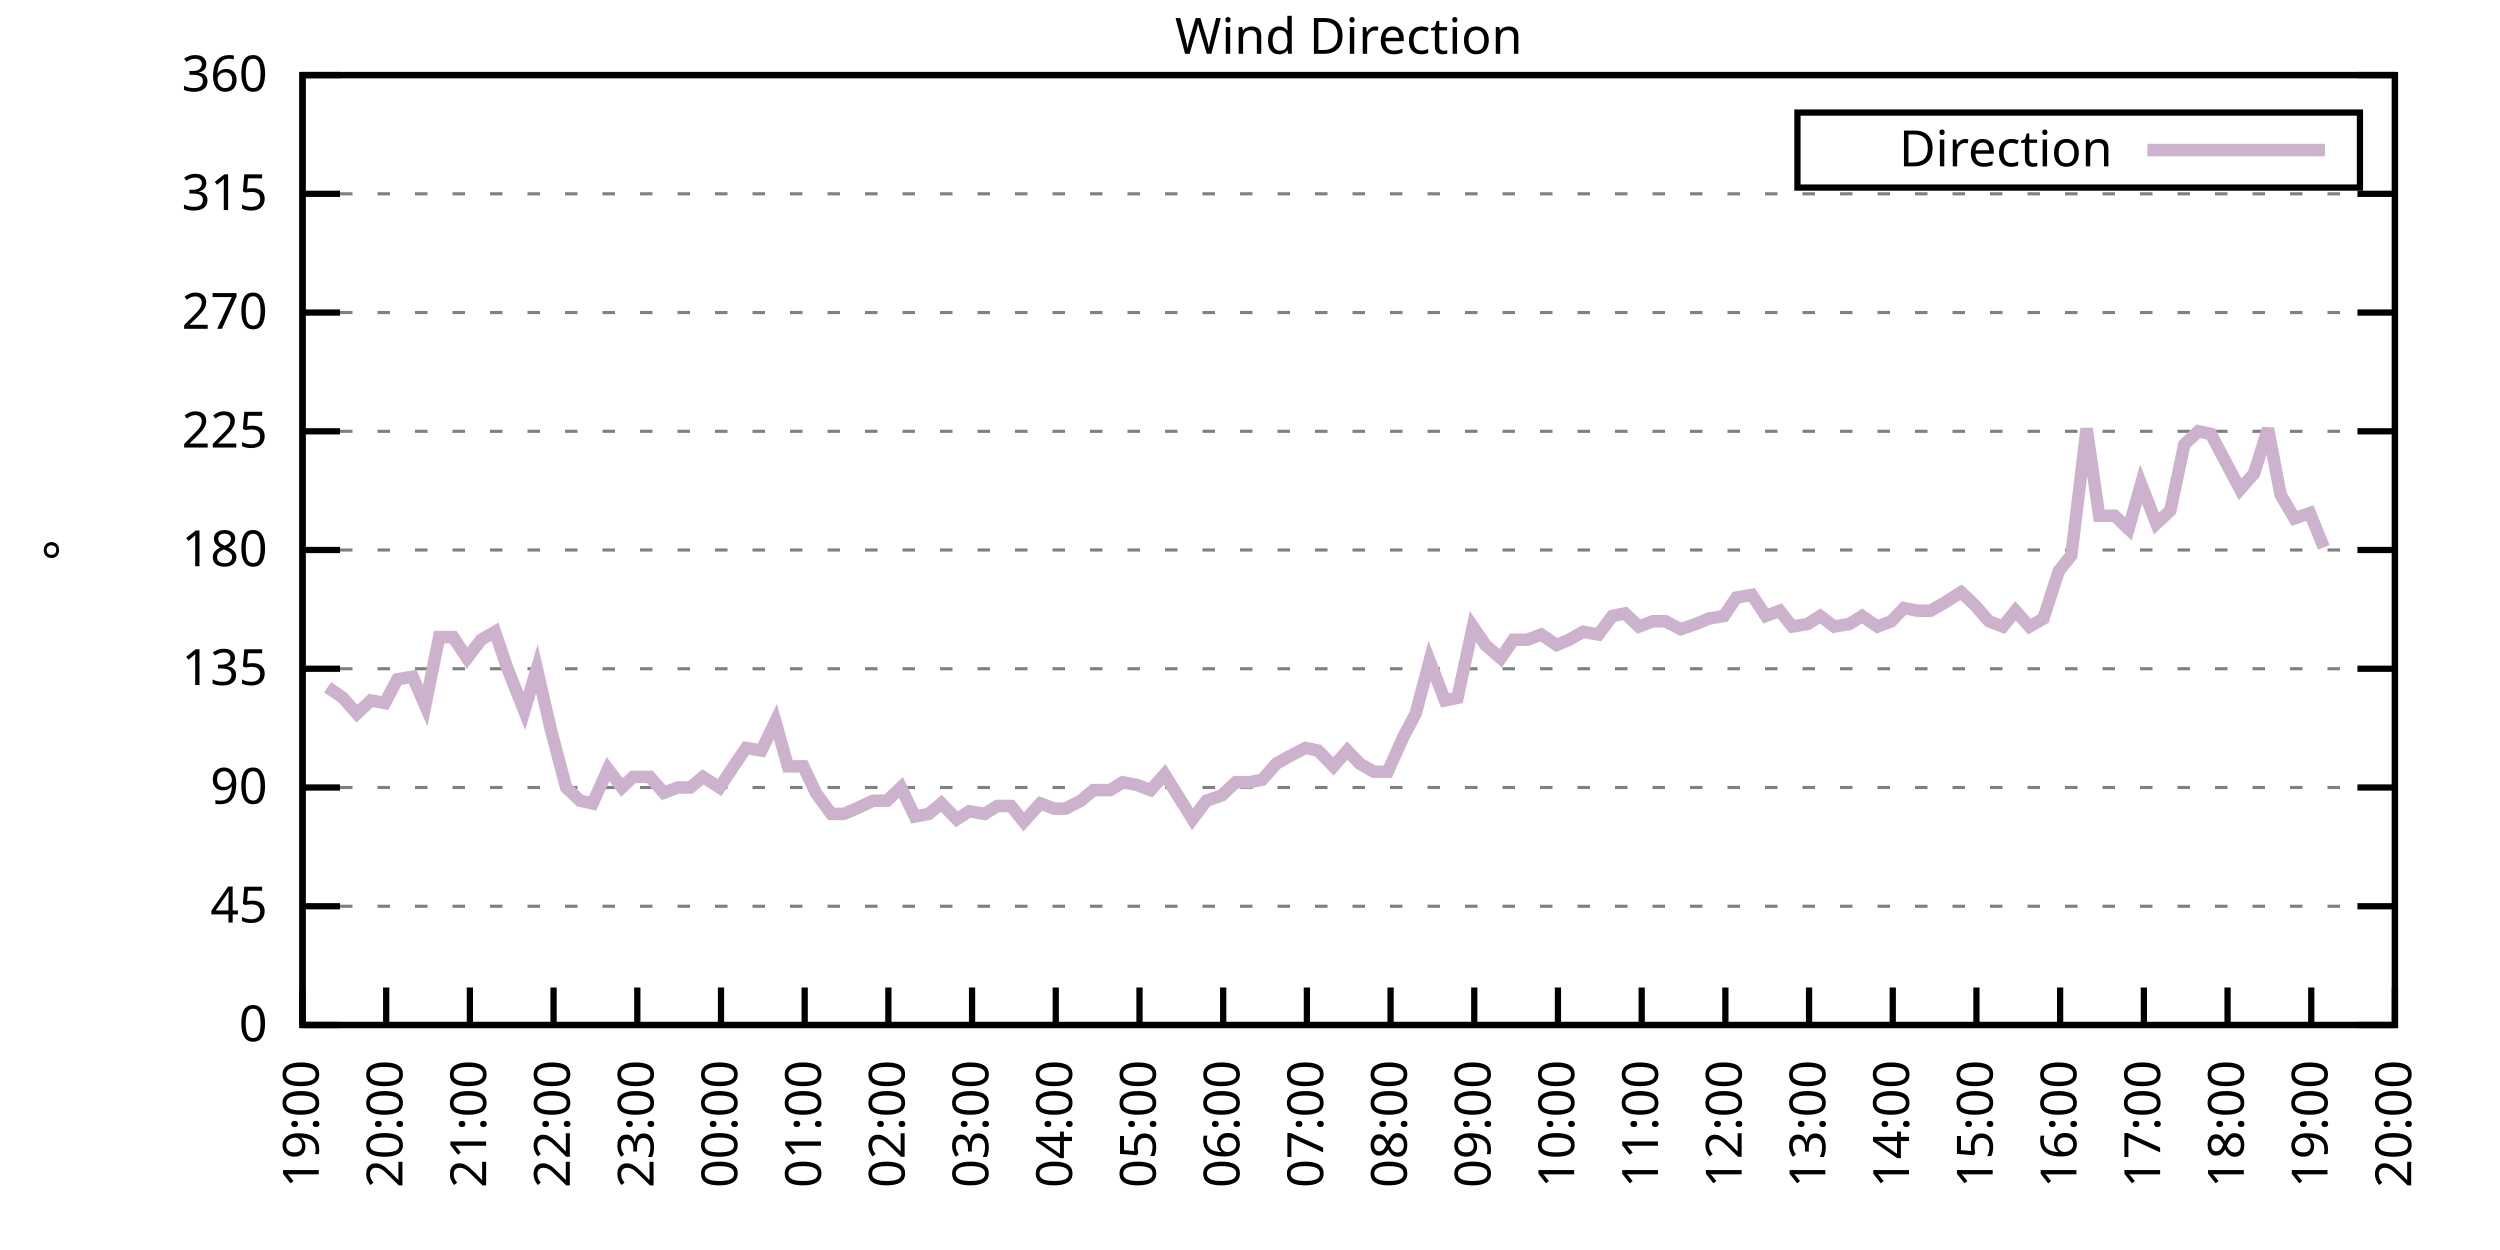
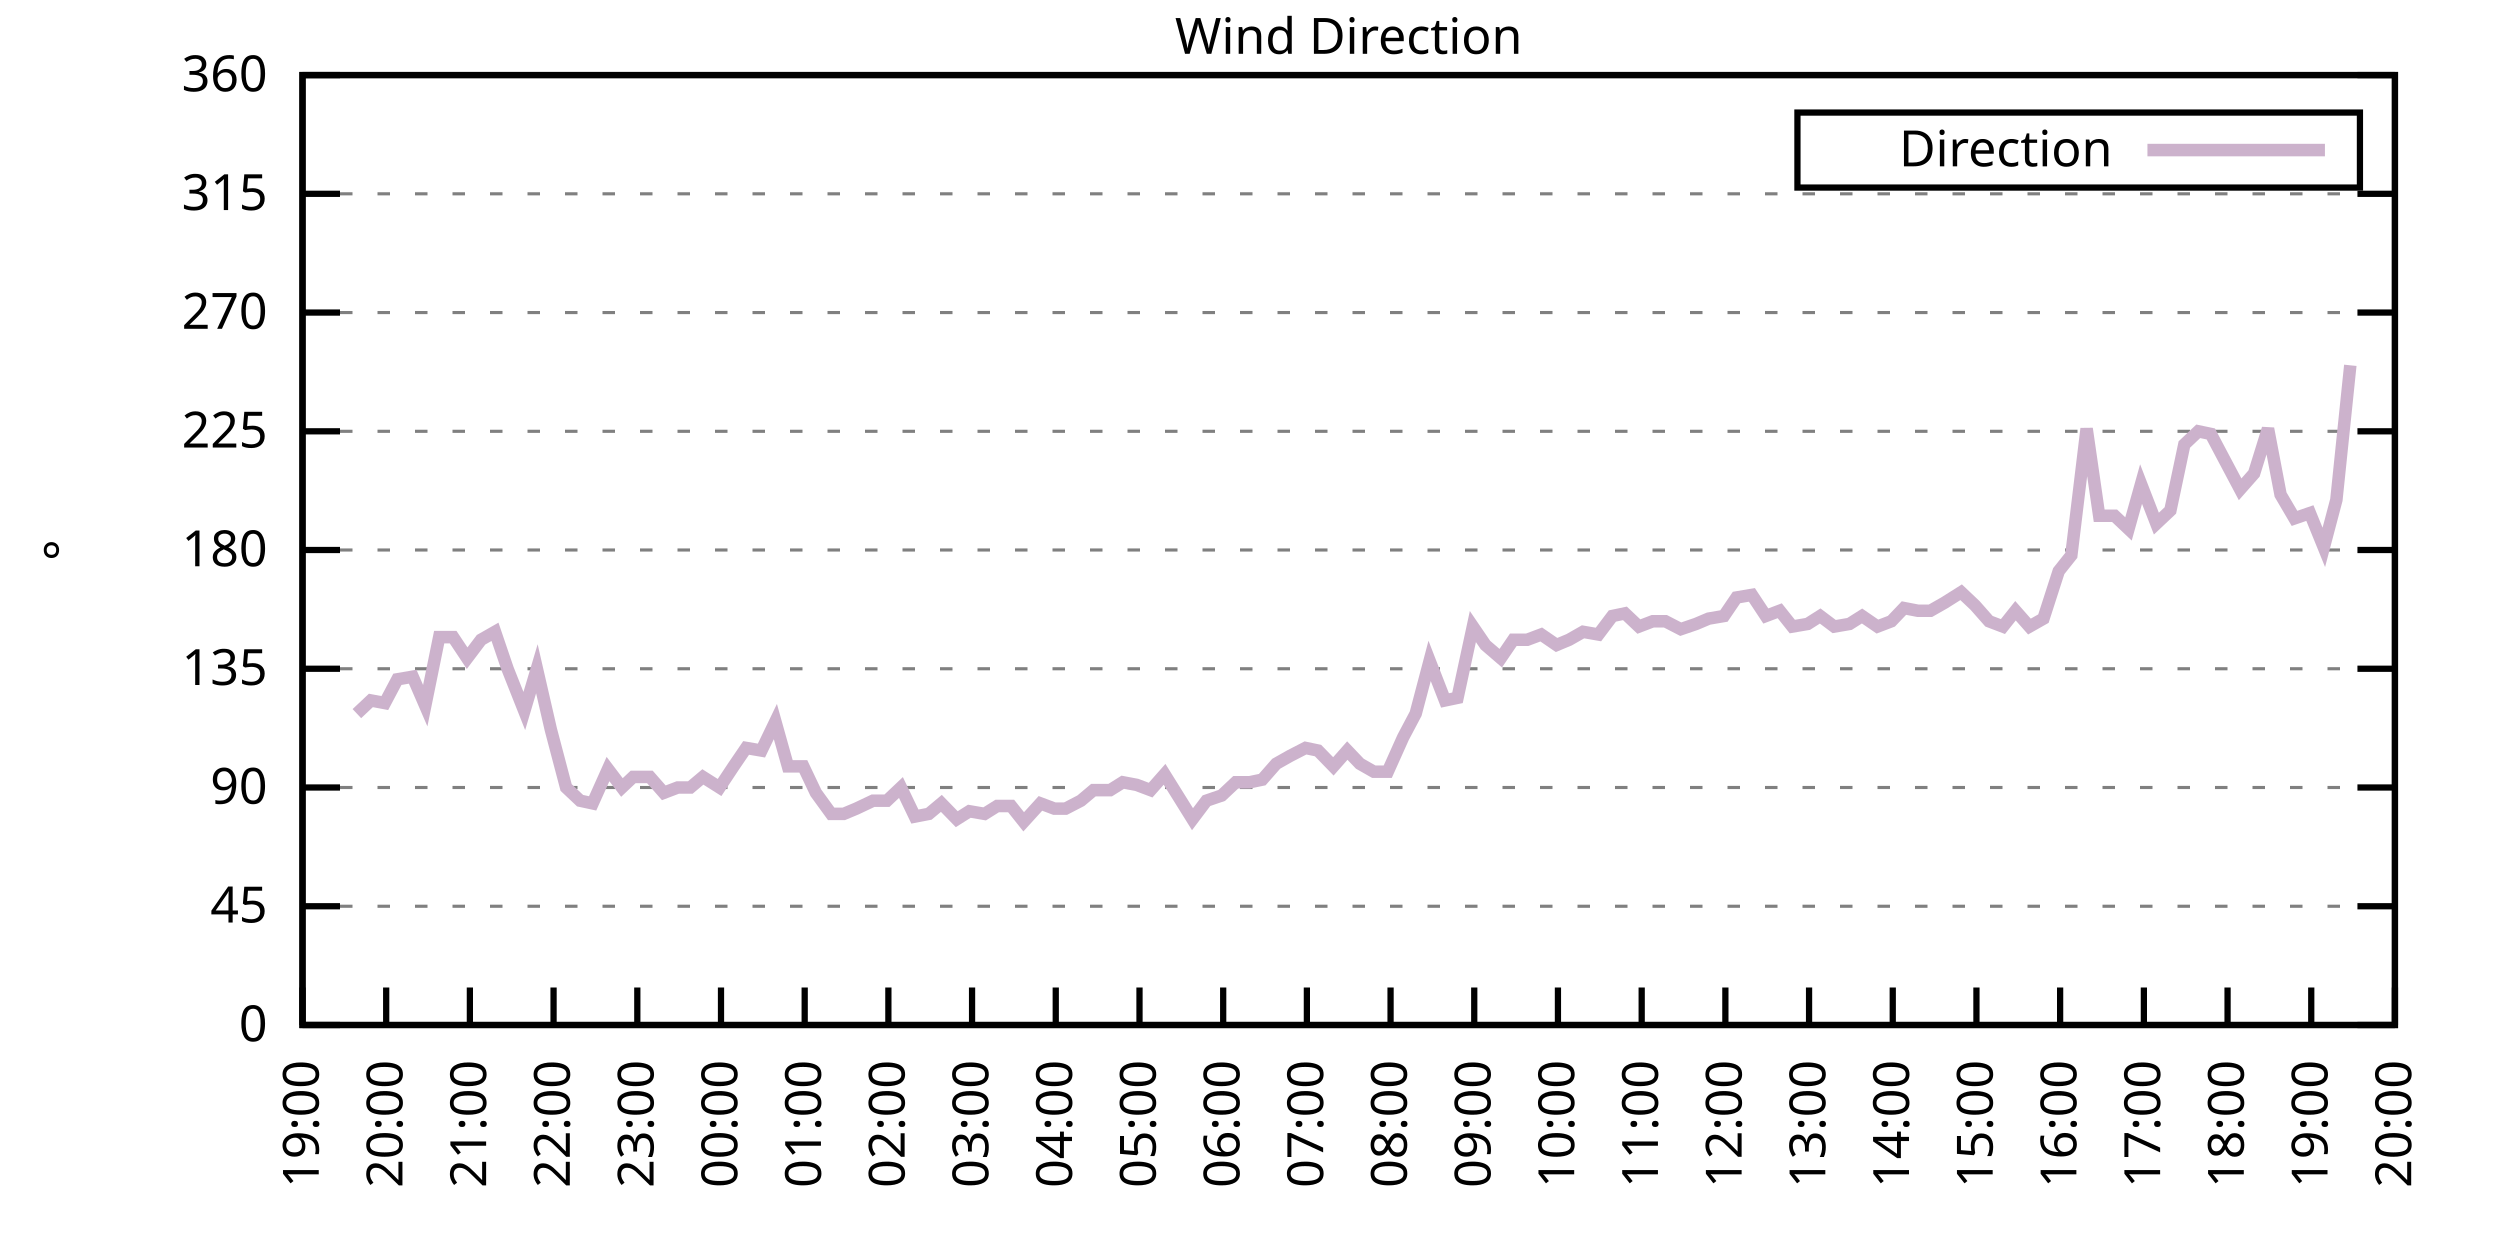
<svg xmlns="http://www.w3.org/2000/svg" xmlns:xlink="http://www.w3.org/1999/xlink" width="400" height="200" viewBox="0 0 400 200">
  <g id="gnuplot_canvas">
    <rect x="0" y="0" width="400" height="200" fill="none" />
    <defs>
      <circle id="gpDot" r="0.5" stroke-width="0.5" stroke="currentColor" />
      <path id="gpPt0" stroke-width="0.333" stroke="currentColor" d="M-1,0 h2 M0,-1 v2" />
      <path id="gpPt1" stroke-width="0.333" stroke="currentColor" d="M-1,-1 L1,1 M1,-1 L-1,1" />
      <path id="gpPt2" stroke-width="0.333" stroke="currentColor" d="M-1,0 L1,0 M0,-1 L0,1 M-1,-1 L1,1 M-1,1 L1,-1" />
      <rect id="gpPt3" stroke-width="0.333" stroke="currentColor" x="-1" y="-1" width="2" height="2" />
      <rect id="gpPt4" stroke-width="0.333" stroke="currentColor" fill="currentColor" x="-1" y="-1" width="2" height="2" />
      <circle id="gpPt5" stroke-width="0.333" stroke="currentColor" cx="0" cy="0" r="1" />
      <use xlink:href="#gpPt5" id="gpPt6" fill="currentColor" stroke="none" />
      <path id="gpPt7" stroke-width="0.333" stroke="currentColor" d="M0,-1.33 L-1.33,0.67 L1.33,0.67 z" />
      <use xlink:href="#gpPt7" id="gpPt8" fill="currentColor" stroke="none" />
      <use xlink:href="#gpPt7" id="gpPt9" stroke="currentColor" transform="rotate(180)" />
      <use xlink:href="#gpPt9" id="gpPt10" fill="currentColor" stroke="none" />
      <use xlink:href="#gpPt3" id="gpPt11" stroke="currentColor" transform="rotate(45)" />
      <use xlink:href="#gpPt11" id="gpPt12" fill="currentColor" stroke="none" />
      <path id="gpPt13" stroke-width="0.333" stroke="currentColor" d="M0,1.330 L1.265,0.411 L0.782,-1.067 L-0.782,-1.076 L-1.265,0.411 z" />
      <use xlink:href="#gpPt13" id="gpPt14" fill="currentColor" stroke="none" />
      <filter id="textbox" filterUnits="objectBoundingBox" x="0" y="0" height="1" width="1">
        <feFlood flood-color="white" flood-opacity="1" result="bgnd" />
        <feComposite in="SourceGraphic" in2="bgnd" operator="atop" />
      </filter>
      <filter id="greybox" filterUnits="objectBoundingBox" x="0" y="0" height="1" width="1">
        <feFlood flood-color="lightgrey" flood-opacity="1" result="grey" />
        <feComposite in="SourceGraphic" in2="grey" operator="atop" />
      </filter>
    </defs>
    <g fill="none" color="white" stroke="currentColor" stroke-width="1.00" stroke-linecap="butt" stroke-linejoin="miter">
</g>
    <g fill="none" color="black" stroke="currentColor" stroke-width="1.00" stroke-linecap="butt" stroke-linejoin="miter">
      <g stroke="none" shape-rendering="crispEdges">
        <polygon fill="rgb(255, 255, 255)" points="48.40,164.00 383.18,164.00 383.18,12.02 48.40,12.02 " />
      </g>
    </g>
    <g fill="none" color="black" stroke="currentColor" stroke-width="1.00" stroke-linecap="butt" stroke-linejoin="miter">
</g>
    <g fill="none" color="black" stroke="black" stroke-width="0.50" stroke-linecap="butt" stroke-linejoin="miter">
</g>
    <g fill="none" color="gray" stroke="currentColor" stroke-width="0.50" stroke-linecap="butt" stroke-linejoin="miter">
      <path stroke="gray" stroke-dasharray="2,4" class="gridline" d="M48.40,164.00 L383.19,164.00  " />
    </g>
    <g fill="none" color="gray" stroke="gray" stroke-width="1.00" stroke-linecap="butt" stroke-linejoin="miter">
</g>
    <g fill="none" color="black" stroke="currentColor" stroke-width="1.00" stroke-linecap="butt" stroke-linejoin="miter">
      <path stroke="black" d="M48.40,164.00 L54.40,164.00 M383.19,164.00 L377.19,164.00  " />
      <g transform="translate(42.80,166.60)" stroke="none" fill="black" font-family="Sans" font-size="8.00" text-anchor="end">
        <text>
          <tspan font-family="Sans"> 0</tspan>
        </text>
      </g>
    </g>
    <g fill="none" color="black" stroke="currentColor" stroke-width="1.00" stroke-linecap="butt" stroke-linejoin="miter">
</g>
    <g fill="none" color="black" stroke="black" stroke-width="0.50" stroke-linecap="butt" stroke-linejoin="miter">
</g>
    <g fill="none" color="gray" stroke="currentColor" stroke-width="0.50" stroke-linecap="butt" stroke-linejoin="miter">
      <path stroke="gray" stroke-dasharray="2,4" class="gridline" d="M48.40,145.00 L383.19,145.00  " />
    </g>
    <g fill="none" color="gray" stroke="gray" stroke-width="1.00" stroke-linecap="butt" stroke-linejoin="miter">
</g>
    <g fill="none" color="black" stroke="currentColor" stroke-width="1.00" stroke-linecap="butt" stroke-linejoin="miter">
      <path stroke="black" d="M48.40,145.00 L54.40,145.00 M383.19,145.00 L377.19,145.00  " />
      <g transform="translate(42.80,147.60)" stroke="none" fill="black" font-family="Sans" font-size="8.00" text-anchor="end">
        <text>
          <tspan font-family="Sans"> 45</tspan>
        </text>
      </g>
    </g>
    <g fill="none" color="black" stroke="currentColor" stroke-width="1.00" stroke-linecap="butt" stroke-linejoin="miter">
</g>
    <g fill="none" color="black" stroke="black" stroke-width="0.50" stroke-linecap="butt" stroke-linejoin="miter">
</g>
    <g fill="none" color="gray" stroke="currentColor" stroke-width="0.50" stroke-linecap="butt" stroke-linejoin="miter">
      <path stroke="gray" stroke-dasharray="2,4" class="gridline" d="M48.40,126.00 L383.19,126.00  " />
    </g>
    <g fill="none" color="gray" stroke="gray" stroke-width="1.00" stroke-linecap="butt" stroke-linejoin="miter">
</g>
    <g fill="none" color="black" stroke="currentColor" stroke-width="1.00" stroke-linecap="butt" stroke-linejoin="miter">
      <path stroke="black" d="M48.40,126.00 L54.40,126.00 M383.19,126.00 L377.19,126.00  " />
      <g transform="translate(42.80,128.60)" stroke="none" fill="black" font-family="Sans" font-size="8.00" text-anchor="end">
        <text>
          <tspan font-family="Sans"> 90</tspan>
        </text>
      </g>
    </g>
    <g fill="none" color="black" stroke="currentColor" stroke-width="1.00" stroke-linecap="butt" stroke-linejoin="miter">
</g>
    <g fill="none" color="black" stroke="black" stroke-width="0.50" stroke-linecap="butt" stroke-linejoin="miter">
</g>
    <g fill="none" color="gray" stroke="currentColor" stroke-width="0.50" stroke-linecap="butt" stroke-linejoin="miter">
      <path stroke="gray" stroke-dasharray="2,4" class="gridline" d="M48.40,107.00 L383.19,107.00  " />
    </g>
    <g fill="none" color="gray" stroke="gray" stroke-width="1.00" stroke-linecap="butt" stroke-linejoin="miter">
</g>
    <g fill="none" color="black" stroke="currentColor" stroke-width="1.00" stroke-linecap="butt" stroke-linejoin="miter">
      <path stroke="black" d="M48.40,107.00 L54.40,107.00 M383.19,107.00 L377.19,107.00  " />
      <g transform="translate(42.80,109.60)" stroke="none" fill="black" font-family="Sans" font-size="8.00" text-anchor="end">
        <text>
          <tspan font-family="Sans"> 135</tspan>
        </text>
      </g>
    </g>
    <g fill="none" color="black" stroke="currentColor" stroke-width="1.00" stroke-linecap="butt" stroke-linejoin="miter">
</g>
    <g fill="none" color="black" stroke="black" stroke-width="0.50" stroke-linecap="butt" stroke-linejoin="miter">
</g>
    <g fill="none" color="gray" stroke="currentColor" stroke-width="0.50" stroke-linecap="butt" stroke-linejoin="miter">
      <path stroke="gray" stroke-dasharray="2,4" class="gridline" d="M48.40,88.00 L383.19,88.00  " />
    </g>
    <g fill="none" color="gray" stroke="gray" stroke-width="1.00" stroke-linecap="butt" stroke-linejoin="miter">
</g>
    <g fill="none" color="black" stroke="currentColor" stroke-width="1.00" stroke-linecap="butt" stroke-linejoin="miter">
      <path stroke="black" d="M48.40,88.00 L54.40,88.00 M383.19,88.00 L377.19,88.00  " />
      <g transform="translate(42.80,90.60)" stroke="none" fill="black" font-family="Sans" font-size="8.00" text-anchor="end">
        <text>
          <tspan font-family="Sans"> 180</tspan>
        </text>
      </g>
    </g>
    <g fill="none" color="black" stroke="currentColor" stroke-width="1.00" stroke-linecap="butt" stroke-linejoin="miter">
</g>
    <g fill="none" color="black" stroke="black" stroke-width="0.50" stroke-linecap="butt" stroke-linejoin="miter">
</g>
    <g fill="none" color="gray" stroke="currentColor" stroke-width="0.50" stroke-linecap="butt" stroke-linejoin="miter">
      <path stroke="gray" stroke-dasharray="2,4" class="gridline" d="M48.40,69.01 L383.19,69.01  " />
    </g>
    <g fill="none" color="gray" stroke="gray" stroke-width="1.00" stroke-linecap="butt" stroke-linejoin="miter">
</g>
    <g fill="none" color="black" stroke="currentColor" stroke-width="1.00" stroke-linecap="butt" stroke-linejoin="miter">
      <path stroke="black" d="M48.40,69.01 L54.40,69.01 M383.19,69.01 L377.19,69.01  " />
      <g transform="translate(42.80,71.61)" stroke="none" fill="black" font-family="Sans" font-size="8.00" text-anchor="end">
        <text>
          <tspan font-family="Sans"> 225</tspan>
        </text>
      </g>
    </g>
    <g fill="none" color="black" stroke="currentColor" stroke-width="1.00" stroke-linecap="butt" stroke-linejoin="miter">
</g>
    <g fill="none" color="black" stroke="black" stroke-width="0.50" stroke-linecap="butt" stroke-linejoin="miter">
</g>
    <g fill="none" color="gray" stroke="currentColor" stroke-width="0.50" stroke-linecap="butt" stroke-linejoin="miter">
      <path stroke="gray" stroke-dasharray="2,4" class="gridline" d="M48.40,50.01 L383.19,50.01  " />
    </g>
    <g fill="none" color="gray" stroke="gray" stroke-width="1.00" stroke-linecap="butt" stroke-linejoin="miter">
</g>
    <g fill="none" color="black" stroke="currentColor" stroke-width="1.00" stroke-linecap="butt" stroke-linejoin="miter">
      <path stroke="black" d="M48.40,50.01 L54.40,50.01 M383.19,50.01 L377.19,50.01  " />
      <g transform="translate(42.80,52.61)" stroke="none" fill="black" font-family="Sans" font-size="8.00" text-anchor="end">
        <text>
          <tspan font-family="Sans"> 270</tspan>
        </text>
      </g>
    </g>
    <g fill="none" color="black" stroke="currentColor" stroke-width="1.00" stroke-linecap="butt" stroke-linejoin="miter">
</g>
    <g fill="none" color="black" stroke="black" stroke-width="0.50" stroke-linecap="butt" stroke-linejoin="miter">
</g>
    <g fill="none" color="gray" stroke="currentColor" stroke-width="0.50" stroke-linecap="butt" stroke-linejoin="miter">
      <path stroke="gray" stroke-dasharray="2,4" class="gridline" d="M48.40,31.01 L383.19,31.01  " />
    </g>
    <g fill="none" color="gray" stroke="gray" stroke-width="1.00" stroke-linecap="butt" stroke-linejoin="miter">
</g>
    <g fill="none" color="black" stroke="currentColor" stroke-width="1.00" stroke-linecap="butt" stroke-linejoin="miter">
      <path stroke="black" d="M48.40,31.01 L54.40,31.01 M383.19,31.01 L377.19,31.01  " />
      <g transform="translate(42.80,33.61)" stroke="none" fill="black" font-family="Sans" font-size="8.00" text-anchor="end">
        <text>
          <tspan font-family="Sans"> 315</tspan>
        </text>
      </g>
    </g>
    <g fill="none" color="black" stroke="currentColor" stroke-width="1.00" stroke-linecap="butt" stroke-linejoin="miter">
</g>
    <g fill="none" color="black" stroke="black" stroke-width="0.50" stroke-linecap="butt" stroke-linejoin="miter">
</g>
    <g fill="none" color="gray" stroke="currentColor" stroke-width="0.50" stroke-linecap="butt" stroke-linejoin="miter">
      <path stroke="gray" stroke-dasharray="2,4" class="gridline" d="M48.40,12.01 L383.19,12.01  " />
    </g>
    <g fill="none" color="gray" stroke="gray" stroke-width="1.00" stroke-linecap="butt" stroke-linejoin="miter">
</g>
    <g fill="none" color="black" stroke="currentColor" stroke-width="1.00" stroke-linecap="butt" stroke-linejoin="miter">
      <path stroke="black" d="M48.40,12.01 L54.40,12.01 M383.19,12.01 L377.19,12.01  " />
      <g transform="translate(42.80,14.61)" stroke="none" fill="black" font-family="Sans" font-size="8.00" text-anchor="end">
        <text>
          <tspan font-family="Sans"> 360</tspan>
        </text>
      </g>
    </g>
    <g fill="none" color="black" stroke="currentColor" stroke-width="1.00" stroke-linecap="butt" stroke-linejoin="miter">
      <path stroke="black" d="M48.40,164.00 L48.40,158.00  " />
      <g transform="translate(51.00,169.60) rotate(270.00)" stroke="none" fill="black" font-family="Sans" font-size="8.00" text-anchor="end">
        <text>
          <tspan font-family="Sans">19:00</tspan>
        </text>
      </g>
    </g>
    <g fill="none" color="black" stroke="currentColor" stroke-width="1.00" stroke-linecap="butt" stroke-linejoin="miter">
      <path stroke="black" d="M61.79,164.00 L61.79,158.00  " />
      <g transform="translate(64.39,169.60) rotate(270.00)" stroke="none" fill="black" font-family="Sans" font-size="8.00" text-anchor="end">
        <text>
          <tspan font-family="Sans">20:00</tspan>
        </text>
      </g>
    </g>
    <g fill="none" color="black" stroke="currentColor" stroke-width="1.00" stroke-linecap="butt" stroke-linejoin="miter">
      <path stroke="black" d="M75.18,164.00 L75.18,158.00  " />
      <g transform="translate(77.78,169.60) rotate(270.00)" stroke="none" fill="black" font-family="Sans" font-size="8.00" text-anchor="end">
        <text>
          <tspan font-family="Sans">21:00</tspan>
        </text>
      </g>
    </g>
    <g fill="none" color="black" stroke="currentColor" stroke-width="1.00" stroke-linecap="butt" stroke-linejoin="miter">
      <path stroke="black" d="M88.57,164.00 L88.57,158.00  " />
      <g transform="translate(91.17,169.60) rotate(270.00)" stroke="none" fill="black" font-family="Sans" font-size="8.00" text-anchor="end">
        <text>
          <tspan font-family="Sans">22:00</tspan>
        </text>
      </g>
    </g>
    <g fill="none" color="black" stroke="currentColor" stroke-width="1.00" stroke-linecap="butt" stroke-linejoin="miter">
      <path stroke="black" d="M101.97,164.00 L101.97,158.00  " />
      <g transform="translate(104.57,169.60) rotate(270.00)" stroke="none" fill="black" font-family="Sans" font-size="8.00" text-anchor="end">
        <text>
          <tspan font-family="Sans">23:00</tspan>
        </text>
      </g>
    </g>
    <g fill="none" color="black" stroke="currentColor" stroke-width="1.00" stroke-linecap="butt" stroke-linejoin="miter">
      <path stroke="black" d="M115.36,164.00 L115.36,158.00  " />
      <g transform="translate(117.96,169.60) rotate(270.00)" stroke="none" fill="black" font-family="Sans" font-size="8.00" text-anchor="end">
        <text>
          <tspan font-family="Sans">00:00</tspan>
        </text>
      </g>
    </g>
    <g fill="none" color="black" stroke="currentColor" stroke-width="1.00" stroke-linecap="butt" stroke-linejoin="miter">
      <path stroke="black" d="M128.75,164.00 L128.75,158.00  " />
      <g transform="translate(131.35,169.60) rotate(270.00)" stroke="none" fill="black" font-family="Sans" font-size="8.00" text-anchor="end">
        <text>
          <tspan font-family="Sans">01:00</tspan>
        </text>
      </g>
    </g>
    <g fill="none" color="black" stroke="currentColor" stroke-width="1.00" stroke-linecap="butt" stroke-linejoin="miter">
      <path stroke="black" d="M142.14,164.00 L142.14,158.00  " />
      <g transform="translate(144.74,169.60) rotate(270.00)" stroke="none" fill="black" font-family="Sans" font-size="8.00" text-anchor="end">
        <text>
          <tspan font-family="Sans">02:00</tspan>
        </text>
      </g>
    </g>
    <g fill="none" color="black" stroke="currentColor" stroke-width="1.00" stroke-linecap="butt" stroke-linejoin="miter">
      <path stroke="black" d="M155.53,164.00 L155.53,158.00  " />
      <g transform="translate(158.13,169.60) rotate(270.00)" stroke="none" fill="black" font-family="Sans" font-size="8.00" text-anchor="end">
        <text>
          <tspan font-family="Sans">03:00</tspan>
        </text>
      </g>
    </g>
    <g fill="none" color="black" stroke="currentColor" stroke-width="1.00" stroke-linecap="butt" stroke-linejoin="miter">
      <path stroke="black" d="M168.92,164.00 L168.92,158.00  " />
      <g transform="translate(171.52,169.60) rotate(270.00)" stroke="none" fill="black" font-family="Sans" font-size="8.00" text-anchor="end">
        <text>
          <tspan font-family="Sans">04:00</tspan>
        </text>
      </g>
    </g>
    <g fill="none" color="black" stroke="currentColor" stroke-width="1.00" stroke-linecap="butt" stroke-linejoin="miter">
      <path stroke="black" d="M182.32,164.00 L182.32,158.00  " />
      <g transform="translate(184.92,169.60) rotate(270.00)" stroke="none" fill="black" font-family="Sans" font-size="8.00" text-anchor="end">
        <text>
          <tspan font-family="Sans">05:00</tspan>
        </text>
      </g>
    </g>
    <g fill="none" color="black" stroke="currentColor" stroke-width="1.00" stroke-linecap="butt" stroke-linejoin="miter">
      <path stroke="black" d="M195.71,164.00 L195.71,158.00  " />
      <g transform="translate(198.31,169.60) rotate(270.00)" stroke="none" fill="black" font-family="Sans" font-size="8.00" text-anchor="end">
        <text>
          <tspan font-family="Sans">06:00</tspan>
        </text>
      </g>
    </g>
    <g fill="none" color="black" stroke="currentColor" stroke-width="1.00" stroke-linecap="butt" stroke-linejoin="miter">
      <path stroke="black" d="M209.10,164.00 L209.10,158.00  " />
      <g transform="translate(211.70,169.60) rotate(270.00)" stroke="none" fill="black" font-family="Sans" font-size="8.00" text-anchor="end">
        <text>
          <tspan font-family="Sans">07:00</tspan>
        </text>
      </g>
    </g>
    <g fill="none" color="black" stroke="currentColor" stroke-width="1.00" stroke-linecap="butt" stroke-linejoin="miter">
      <path stroke="black" d="M222.49,164.00 L222.49,158.00  " />
      <g transform="translate(225.09,169.60) rotate(270.00)" stroke="none" fill="black" font-family="Sans" font-size="8.00" text-anchor="end">
        <text>
          <tspan font-family="Sans">08:00</tspan>
        </text>
      </g>
    </g>
    <g fill="none" color="black" stroke="currentColor" stroke-width="1.00" stroke-linecap="butt" stroke-linejoin="miter">
      <path stroke="black" d="M235.88,164.00 L235.88,158.00  " />
      <g transform="translate(238.48,169.60) rotate(270.00)" stroke="none" fill="black" font-family="Sans" font-size="8.00" text-anchor="end">
        <text>
          <tspan font-family="Sans">09:00</tspan>
        </text>
      </g>
    </g>
    <g fill="none" color="black" stroke="currentColor" stroke-width="1.00" stroke-linecap="butt" stroke-linejoin="miter">
      <path stroke="black" d="M249.27,164.00 L249.27,158.00  " />
      <g transform="translate(251.87,169.60) rotate(270.00)" stroke="none" fill="black" font-family="Sans" font-size="8.00" text-anchor="end">
        <text>
          <tspan font-family="Sans">10:00</tspan>
        </text>
      </g>
    </g>
    <g fill="none" color="black" stroke="currentColor" stroke-width="1.00" stroke-linecap="butt" stroke-linejoin="miter">
      <path stroke="black" d="M262.67,164.00 L262.67,158.00  " />
      <g transform="translate(265.27,169.60) rotate(270.00)" stroke="none" fill="black" font-family="Sans" font-size="8.00" text-anchor="end">
        <text>
          <tspan font-family="Sans">11:00</tspan>
        </text>
      </g>
    </g>
    <g fill="none" color="black" stroke="currentColor" stroke-width="1.00" stroke-linecap="butt" stroke-linejoin="miter">
      <path stroke="black" d="M276.06,164.00 L276.06,158.00  " />
      <g transform="translate(278.66,169.60) rotate(270.00)" stroke="none" fill="black" font-family="Sans" font-size="8.00" text-anchor="end">
        <text>
          <tspan font-family="Sans">12:00</tspan>
        </text>
      </g>
    </g>
    <g fill="none" color="black" stroke="currentColor" stroke-width="1.00" stroke-linecap="butt" stroke-linejoin="miter">
      <path stroke="black" d="M289.45,164.00 L289.45,158.00  " />
      <g transform="translate(292.05,169.60) rotate(270.00)" stroke="none" fill="black" font-family="Sans" font-size="8.00" text-anchor="end">
        <text>
          <tspan font-family="Sans">13:00</tspan>
        </text>
      </g>
    </g>
    <g fill="none" color="black" stroke="currentColor" stroke-width="1.00" stroke-linecap="butt" stroke-linejoin="miter">
      <path stroke="black" d="M302.84,164.00 L302.84,158.00  " />
      <g transform="translate(305.44,169.60) rotate(270.00)" stroke="none" fill="black" font-family="Sans" font-size="8.00" text-anchor="end">
        <text>
          <tspan font-family="Sans">14:00</tspan>
        </text>
      </g>
    </g>
    <g fill="none" color="black" stroke="currentColor" stroke-width="1.00" stroke-linecap="butt" stroke-linejoin="miter">
      <path stroke="black" d="M316.23,164.00 L316.23,158.00  " />
      <g transform="translate(318.83,169.60) rotate(270.00)" stroke="none" fill="black" font-family="Sans" font-size="8.00" text-anchor="end">
        <text>
          <tspan font-family="Sans">15:00</tspan>
        </text>
      </g>
    </g>
    <g fill="none" color="black" stroke="currentColor" stroke-width="1.00" stroke-linecap="butt" stroke-linejoin="miter">
      <path stroke="black" d="M329.62,164.00 L329.62,158.00  " />
      <g transform="translate(332.22,169.60) rotate(270.00)" stroke="none" fill="black" font-family="Sans" font-size="8.00" text-anchor="end">
        <text>
          <tspan font-family="Sans">16:00</tspan>
        </text>
      </g>
    </g>
    <g fill="none" color="black" stroke="currentColor" stroke-width="1.00" stroke-linecap="butt" stroke-linejoin="miter">
      <path stroke="black" d="M343.02,164.00 L343.02,158.00  " />
      <g transform="translate(345.62,169.60) rotate(270.00)" stroke="none" fill="black" font-family="Sans" font-size="8.00" text-anchor="end">
        <text>
          <tspan font-family="Sans">17:00</tspan>
        </text>
      </g>
    </g>
    <g fill="none" color="black" stroke="currentColor" stroke-width="1.00" stroke-linecap="butt" stroke-linejoin="miter">
      <path stroke="black" d="M356.41,164.00 L356.41,158.00  " />
      <g transform="translate(359.01,169.60) rotate(270.00)" stroke="none" fill="black" font-family="Sans" font-size="8.00" text-anchor="end">
        <text>
          <tspan font-family="Sans">18:00</tspan>
        </text>
      </g>
    </g>
    <g fill="none" color="black" stroke="currentColor" stroke-width="1.00" stroke-linecap="butt" stroke-linejoin="miter">
      <path stroke="black" d="M369.80,164.00 L369.80,158.00  " />
      <g transform="translate(372.40,169.60) rotate(270.00)" stroke="none" fill="black" font-family="Sans" font-size="8.00" text-anchor="end">
        <text>
          <tspan font-family="Sans">19:00</tspan>
        </text>
      </g>
    </g>
    <g fill="none" color="black" stroke="currentColor" stroke-width="1.00" stroke-linecap="butt" stroke-linejoin="miter">
      <path stroke="black" d="M383.19,164.00 L383.19,158.00  " />
      <g transform="translate(385.79,169.60) rotate(270.00)" stroke="none" fill="black" font-family="Sans" font-size="8.00" text-anchor="end">
        <text>
          <tspan font-family="Sans">20:00</tspan>
        </text>
      </g>
    </g>
    <g fill="none" color="black" stroke="currentColor" stroke-width="1.00" stroke-linecap="butt" stroke-linejoin="miter">
</g>
    <g fill="none" color="black" stroke="currentColor" stroke-width="1.00" stroke-linecap="butt" stroke-linejoin="miter">
      <path stroke="black" d="M48.40,12.01 L48.40,164.00 L383.19,164.00 L383.19,12.01 L48.40,12.01 Z  " />
    </g>
    <g fill="none" color="black" stroke="currentColor" stroke-width="1.00" stroke-linecap="butt" stroke-linejoin="miter">
</g>
    <g fill="none" color="black" stroke="currentColor" stroke-width="1.00" stroke-linecap="butt" stroke-linejoin="miter">
      <path stroke="black" d="M287.59,30.01 L287.59,18.01 L377.59,18.01 L377.59,30.01 L287.59,30.01 Z  " />
    </g>
    <g id="Wind_direction_plot_1">
      <g fill="none" color="white" stroke="black" stroke-width="2.00" stroke-linecap="butt" stroke-linejoin="miter">
</g>
      <g fill="none" color="black" stroke="currentColor" stroke-width="2.00" stroke-linecap="butt" stroke-linejoin="miter">
        <g transform="translate(337.99,26.61)" stroke="none" fill="black" font-family="Sans" font-size="8.00" text-anchor="end">
          <text>
            <tspan font-family="Sans">Direction</tspan>
          </text>
        </g>
      </g>
      <g fill="none" color="black" stroke="currentColor" stroke-width="2.00" stroke-linecap="butt" stroke-linejoin="miter">
-         <path stroke="rgb(204, 178, 204)" d="M343.59,24.01 L371.99,24.01 M52.42,109.96 L54.87,111.65 L57.10,114.18 L59.34,112.07 L61.57,112.49 L63.58,108.69   L66.03,108.27 L68.04,112.91 L70.27,101.94 L72.50,101.94 L74.74,105.31 L76.97,102.36 L79.20,101.09 L81.21,107.00   L83.89,113.76 L85.90,107.00 L88.13,116.71 L90.58,126.00 L92.82,128.11 L94.82,128.54 L97.28,123.05 L99.51,126.00   L101.30,124.31 L103.98,124.31 L106.21,126.85 L108.44,126.00 L110.45,126.00 L112.46,124.31 L115.13,126.00 L117.37,122.62   L119.38,119.67 L121.83,120.09 L124.06,115.45 L126.07,122.62 L128.53,122.62 L130.54,126.85 L132.99,130.22 L135.00,130.22   L137.01,129.38 L139.69,128.11 L141.92,128.11 L144.15,126.00 L146.38,130.65 L148.61,130.22 L150.62,128.54 L153.08,131.07   L155.09,129.80 L157.54,130.22 L159.55,128.96 L161.78,128.96 L163.79,131.49 L166.47,128.54 L168.70,129.38 L170.49,129.38   L172.94,128.11 L174.95,126.42 L177.63,126.42 L179.64,125.16 L181.87,125.58 L184.10,126.42 L186.33,123.89 L190.80,131.07   L193.03,128.11 L195.48,127.27 L197.72,125.16 L199.95,125.16 L201.96,124.74 L204.19,122.20 L206.42,120.94 L208.88,119.67   L210.88,120.09 L213.34,122.62 L215.57,120.09 L217.58,122.20 L219.81,123.47 L222.04,123.47 L224.50,117.98 L226.51,114.18   L228.74,105.74 L231.20,112.07 L233.20,111.65 L235.66,100.25 L237.67,103.20 L240.12,105.31 L242.13,102.36 L244.36,102.36   L246.60,101.52 L249.05,103.20 L251.06,102.36 L253.29,101.09 L255.75,101.52 L257.98,98.56 L259.99,98.14 L262.22,100.25   L264.45,99.40 L266.46,99.40 L268.92,100.67 L271.37,99.83 L273.38,98.98 L275.83,98.56 L277.84,95.60 L280.30,95.18   L282.53,98.56 L284.76,97.72 L286.77,100.25 L289.23,99.83 L291.23,98.56 L293.47,100.25 L295.92,99.83 L297.93,98.56   L300.39,100.25 L302.62,99.40 L304.63,97.29 L306.86,97.72 L308.87,97.72 L311.10,96.45 L313.78,94.76 L316.01,96.87   L318.24,99.40 L320.47,100.25 L322.48,97.72 L324.71,100.25 L326.95,98.98 L329.40,91.38 L331.41,88.85 L333.86,68.58   L335.87,82.52 L338.33,82.52 L340.56,84.63 L342.57,77.45 L345.02,83.78 L347.26,81.67 L349.49,71.12 L351.72,69.01   L353.73,69.43 L355.96,73.65 L358.42,78.29 L360.65,75.76 L362.88,68.58 L364.89,79.14 L367.12,82.94 L369.58,82.09   L371.81,87.58  " />
+         <path stroke="rgb(204, 178, 204)" d="M343.59,24.01 L371.99,24.01 M57.10,114.18 L59.34,112.07 L61.57,112.49 L63.58,108.69 L66.03,108.27 L68.04,112.91   L70.27,101.94 L72.50,101.94 L74.74,105.31 L76.97,102.36 L79.20,101.09 L81.21,107.00 L83.89,113.76 L85.90,107.00   L88.13,116.71 L90.58,126.00 L92.82,128.11 L94.82,128.54 L97.28,123.05 L99.51,126.00 L101.30,124.31 L103.98,124.31   L106.21,126.85 L108.44,126.00 L110.45,126.00 L112.46,124.31 L115.13,126.00 L117.37,122.62 L119.38,119.67 L121.83,120.09   L124.06,115.45 L126.07,122.62 L128.53,122.62 L130.54,126.85 L132.99,130.22 L135.00,130.22 L137.01,129.38 L139.69,128.11   L141.92,128.11 L144.15,126.00 L146.38,130.65 L148.61,130.22 L150.62,128.54 L153.08,131.07 L155.09,129.80 L157.54,130.22   L159.55,128.96 L161.78,128.96 L163.79,131.49 L166.47,128.54 L168.70,129.38 L170.49,129.38 L172.94,128.11 L174.95,126.42   L177.63,126.42 L179.64,125.16 L181.87,125.58 L184.10,126.42 L186.33,123.89 L190.80,131.07 L193.03,128.11 L195.48,127.27   L197.72,125.16 L199.95,125.16 L201.96,124.74 L204.19,122.20 L206.42,120.94 L208.88,119.67 L210.88,120.09 L213.34,122.62   L215.57,120.09 L217.58,122.20 L219.81,123.47 L222.04,123.47 L224.50,117.98 L226.51,114.18 L228.74,105.74 L231.20,112.07   L233.20,111.65 L235.66,100.25 L237.67,103.20 L240.12,105.31 L242.13,102.36 L244.36,102.36 L246.60,101.52 L249.05,103.20   L251.06,102.36 L253.29,101.09 L255.75,101.52 L257.98,98.56 L259.99,98.14 L262.22,100.25 L264.45,99.40 L266.46,99.40   L268.92,100.67 L271.37,99.83 L273.38,98.98 L275.83,98.56 L277.84,95.60 L280.30,95.18 L282.53,98.56 L284.76,97.72   L286.77,100.25 L289.23,99.83 L291.23,98.56 L293.47,100.25 L295.92,99.83 L297.93,98.56 L300.39,100.25 L302.62,99.40   L304.63,97.29 L306.86,97.72 L308.87,97.72 L311.10,96.45 L313.78,94.76 L316.01,96.87 L318.24,99.40 L320.47,100.25   L322.48,97.72 L324.71,100.25 L326.95,98.98 L329.40,91.38 L331.41,88.85 L333.86,68.58 L335.87,82.52 L338.33,82.52   L340.56,84.63 L342.57,77.45 L345.02,83.78 L347.26,81.67 L349.49,71.12 L351.72,69.01 L353.73,69.43 L355.96,73.65   L358.42,78.29 L360.65,75.76 L362.88,68.58 L364.89,79.14 L367.12,82.94 L369.58,82.09 L371.81,87.58 L373.82,79.98   L376.05,58.45  " />
      </g>
    </g>
    <g fill="none" color="black" stroke="currentColor" stroke-width="2.00" stroke-linecap="butt" stroke-linejoin="miter">
</g>
    <g fill="none" color="black" stroke="black" stroke-width="1.00" stroke-linecap="butt" stroke-linejoin="miter">
</g>
    <g fill="none" color="black" stroke="currentColor" stroke-width="1.00" stroke-linecap="butt" stroke-linejoin="miter">
      <path stroke="black" d="M48.40,12.01 L48.40,164.00 L383.19,164.00 L383.19,12.01 L48.40,12.01 Z  " />
      <g transform="translate(12.80,88.01) rotate(270.00)" stroke="none" fill="black" font-family="Sans" font-size="8.00" text-anchor="middle">
        <text>
          <tspan font-family="Sans">°</tspan>
        </text>
      </g>
    </g>
    <g fill="none" color="black" stroke="currentColor" stroke-width="1.00" stroke-linecap="butt" stroke-linejoin="miter">
</g>
    <g fill="none" color="black" stroke="currentColor" stroke-width="1.00" stroke-linecap="butt" stroke-linejoin="miter">
      <g transform="translate(215.79,8.61)" stroke="none" fill="black" font-family="Sans" font-size="8.00" text-anchor="middle">
        <text>
          <tspan font-family="Sans">Wind Direction</tspan>
        </text>
      </g>
    </g>
    <g fill="none" color="black" stroke="currentColor" stroke-width="1.00" stroke-linecap="butt" stroke-linejoin="miter">
</g>
  </g>
</svg>
